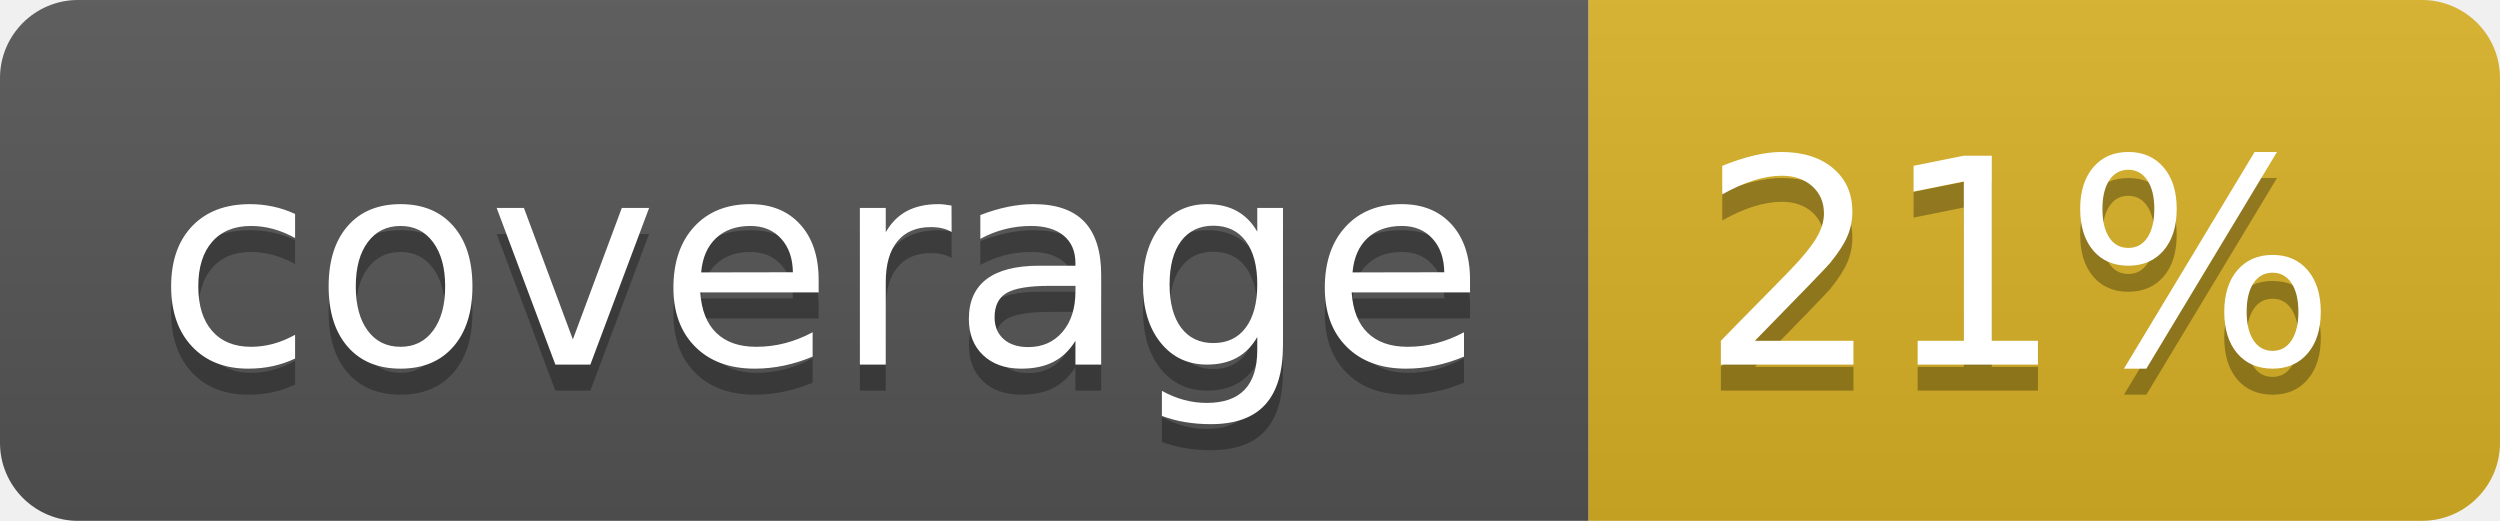
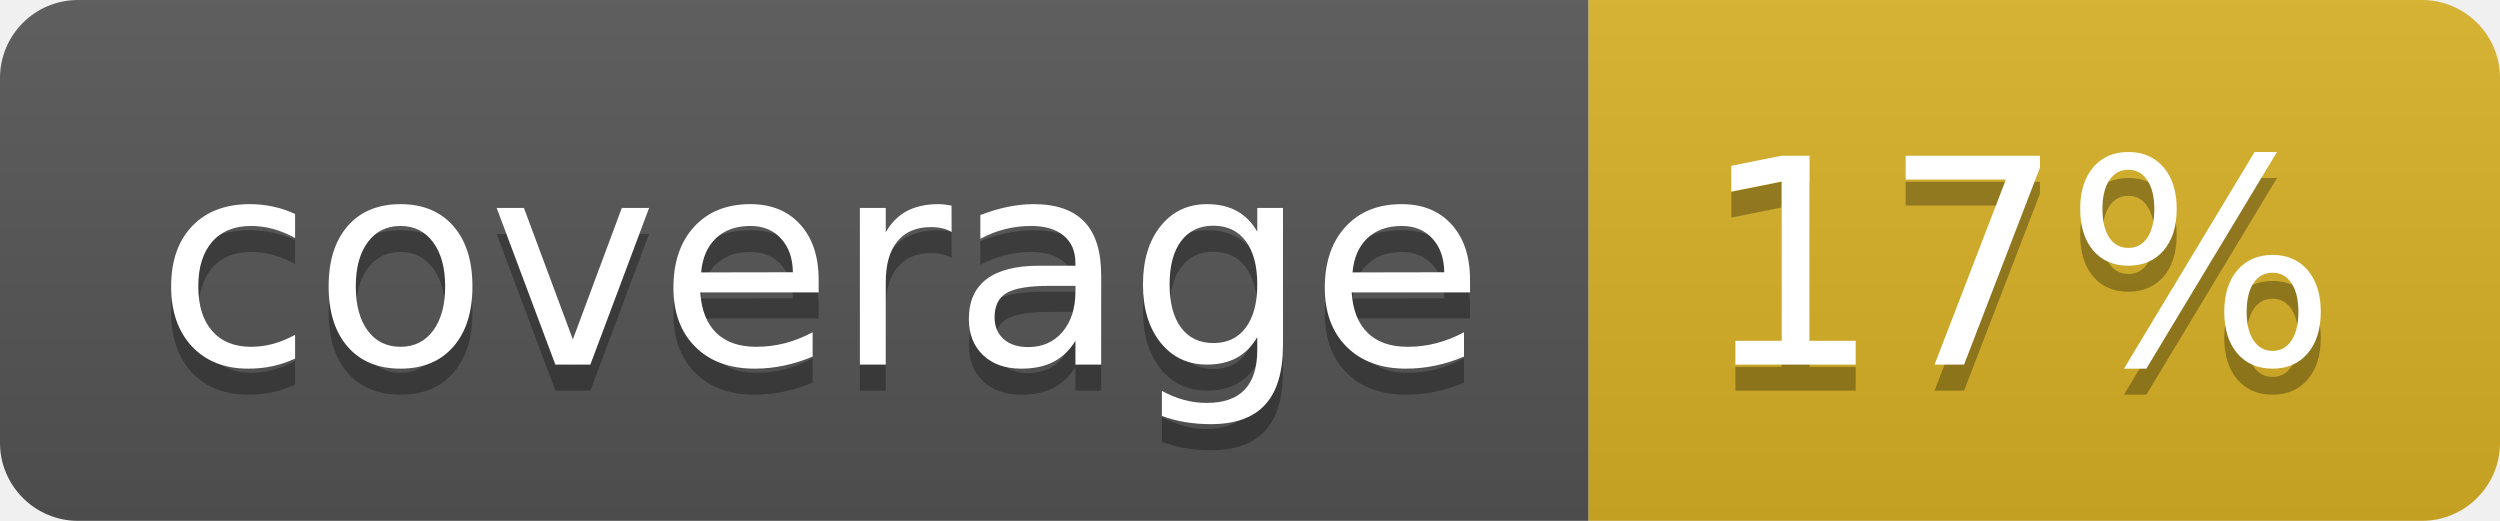
<svg xmlns="http://www.w3.org/2000/svg" width="96" height="20">
  <linearGradient id="b" x2="0" y2="100%">
    <stop offset="0" stop-color="#bbb" stop-opacity=".1" />
    <stop offset="1" stop-opacity=".1" />
  </linearGradient>
  <clipPath id="a">
    <rect width="96" height="20" rx="3" fill="#fff" />
  </clipPath>
  <g clip-path="url(#a)">
    <path fill="#555" d="M0 0h61v20H0z" />
    <path fill="#D9B226" d="M61 0h35v20H61z" />
    <path fill="url(#b)" d="M0 0h96v20H0z" />
  </g>
  <g fill="#fff" text-anchor="middle" font-family="DejaVu Sans,Verdana,Geneva,sans-serif" font-size="110">
    <text x="315" y="150" fill="#010101" fill-opacity=".3" transform="scale(.1)" textLength="510">coverage</text>
    <text x="315" y="140" transform="scale(.1)" textLength="510">coverage</text>
-     <text x="775" y="150" fill="#010101" fill-opacity=".3" transform="scale(.1)" textLength="250">21%</text>
-     <text x="775" y="140" transform="scale(.1)" textLength="250">21%</text>
+     <text x="775" y="150" fill="#010101" fill-opacity=".3" transform="scale(.1)" textLength="250">17%</text>
+     <text x="775" y="140" transform="scale(.1)" textLength="250">17%</text>
  </g>
</svg>
